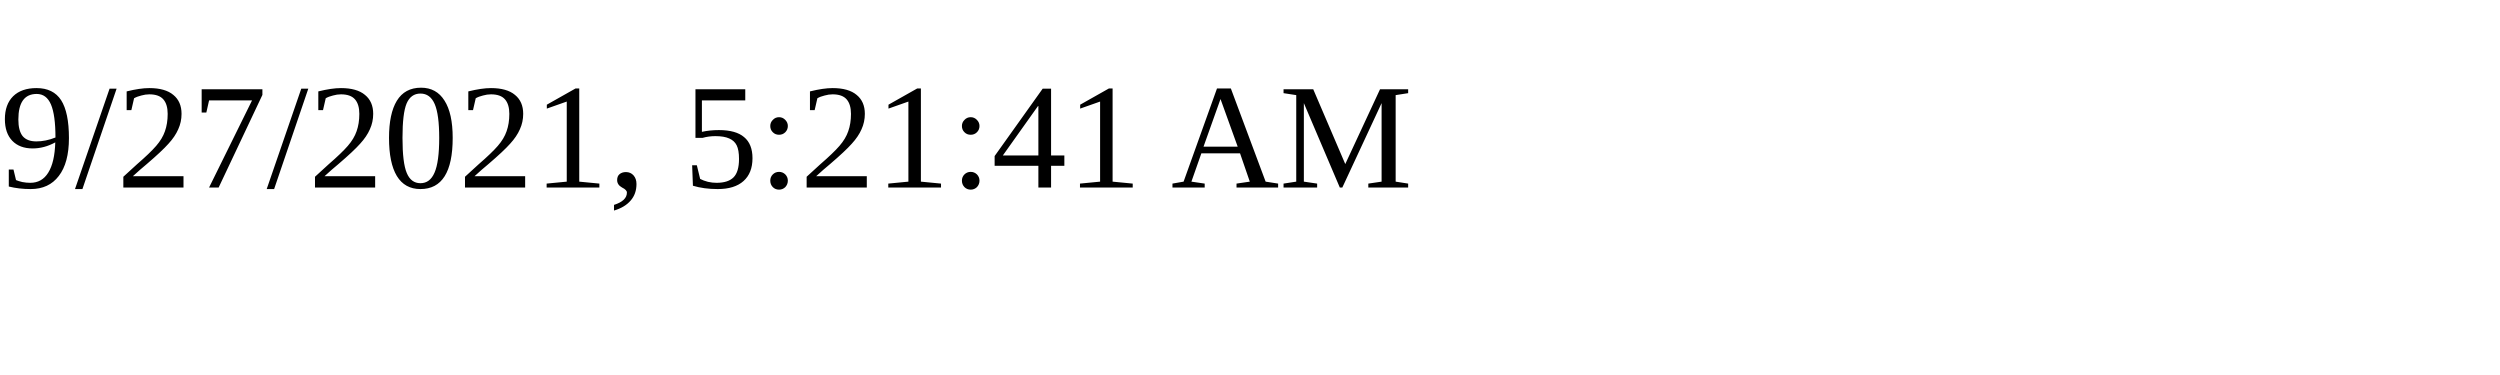
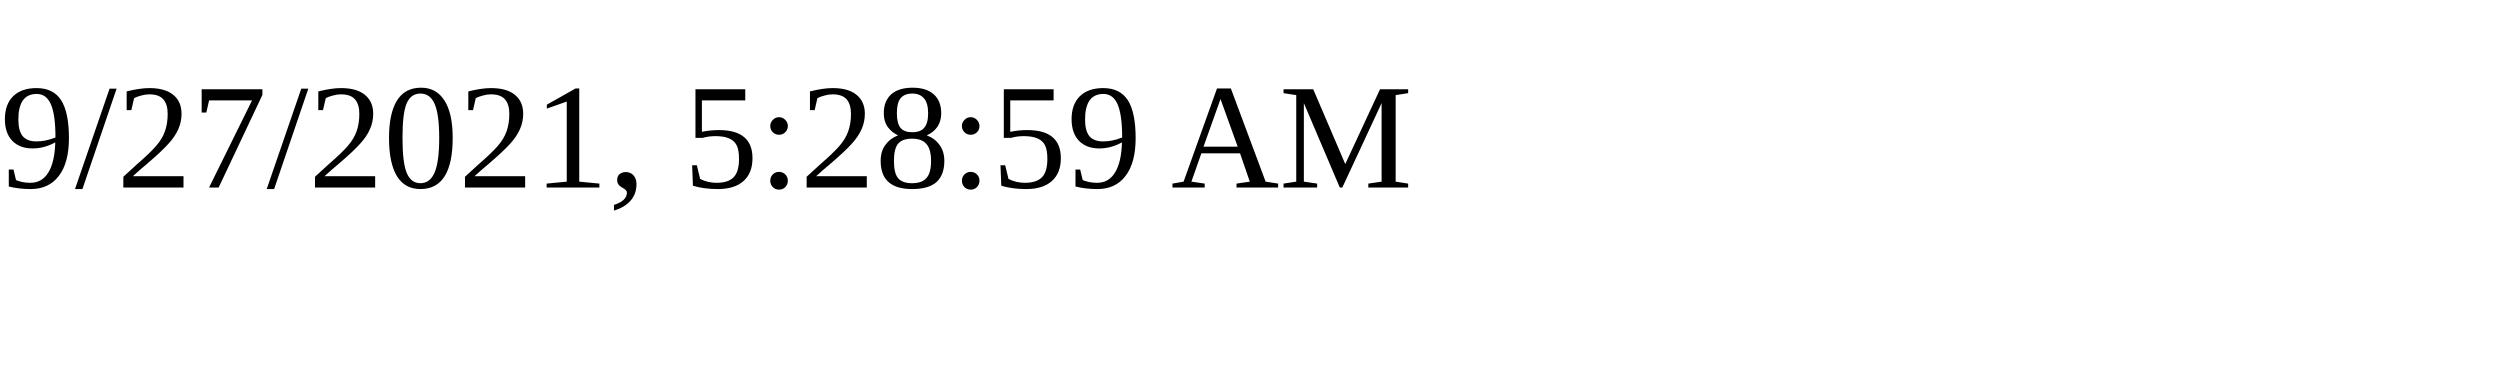
<svg xmlns="http://www.w3.org/2000/svg" height="30" width="200">
-   <text x="0" y="15">9/27/2021, 5:21:41 AM</text>
+   <text x="0" y="15">9/27/2021, 5:28:59 AM</text>
</svg>
